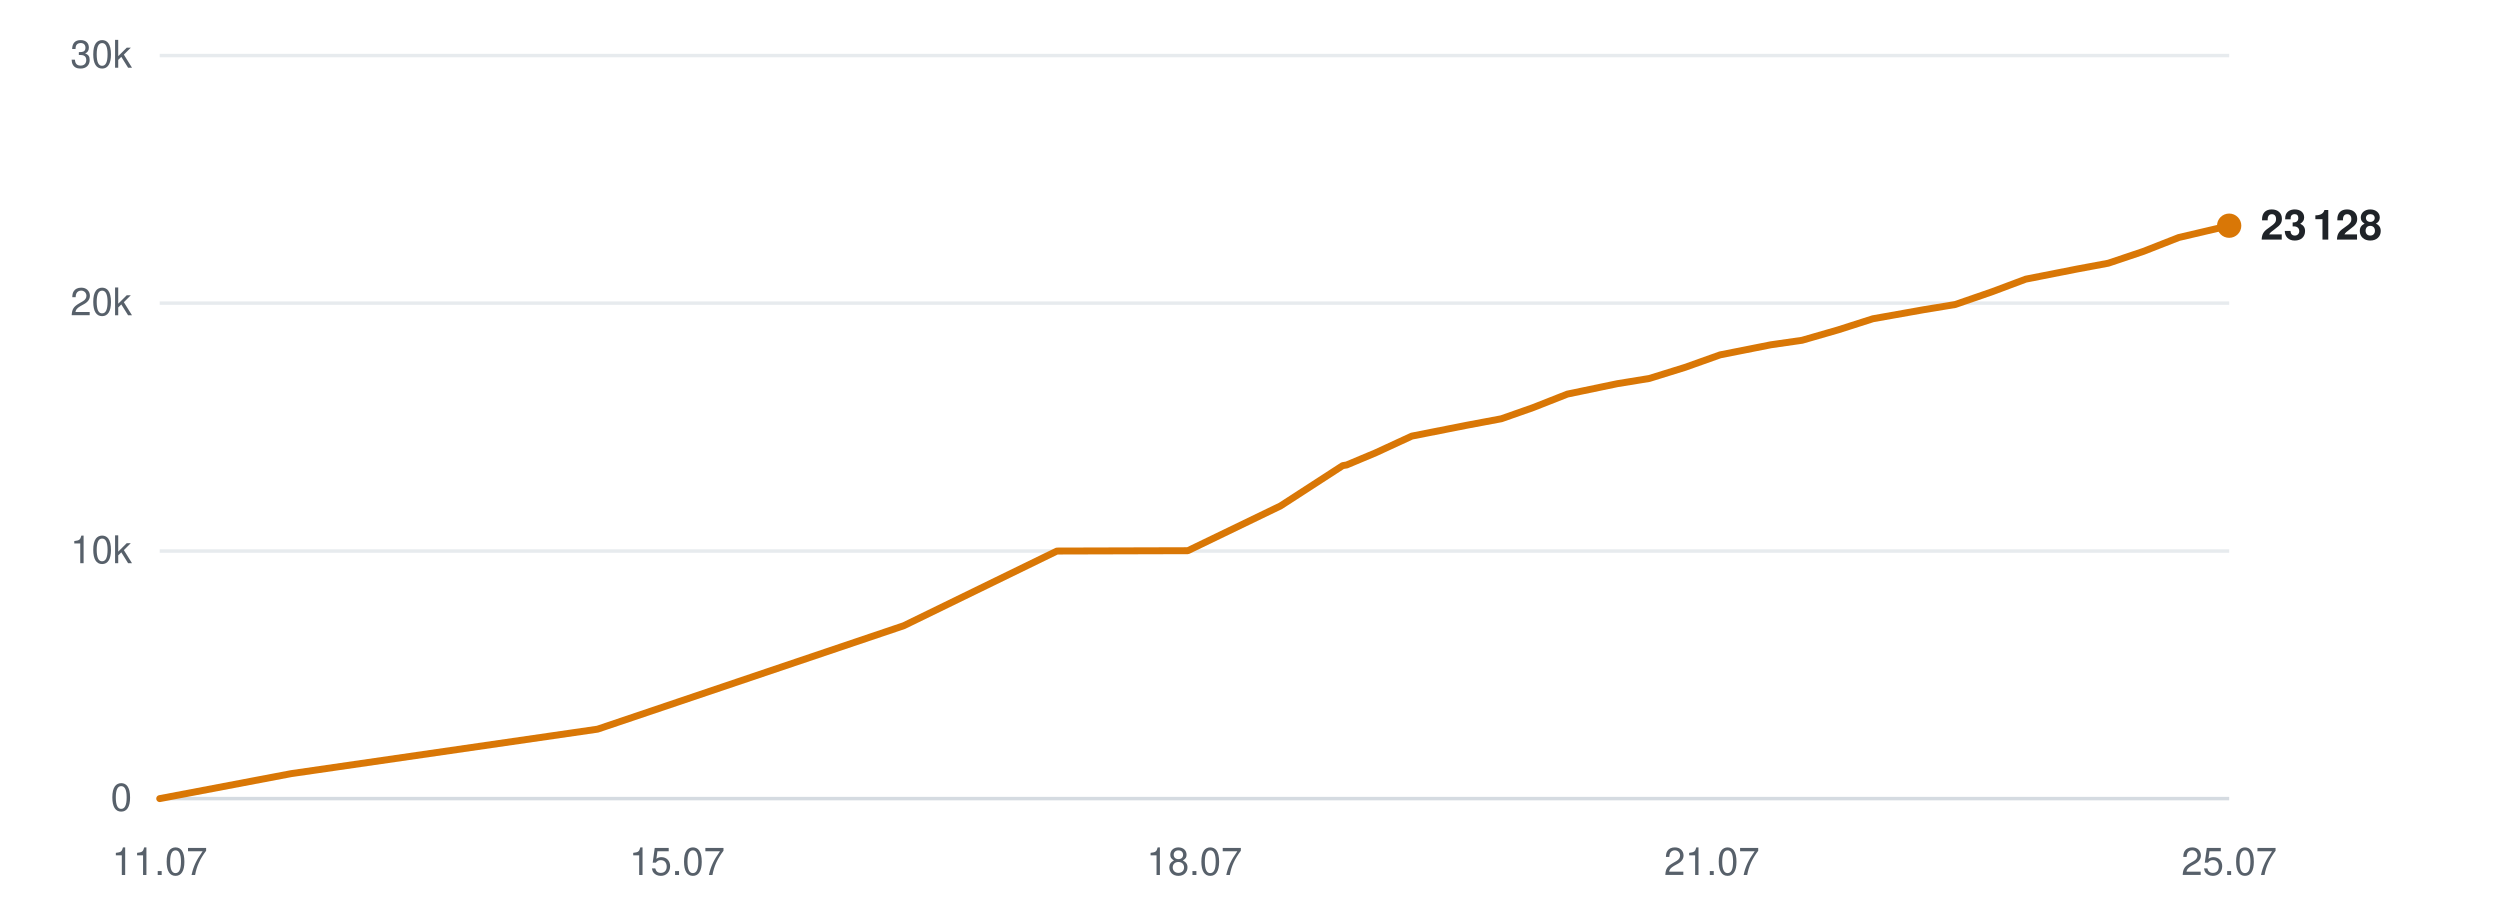
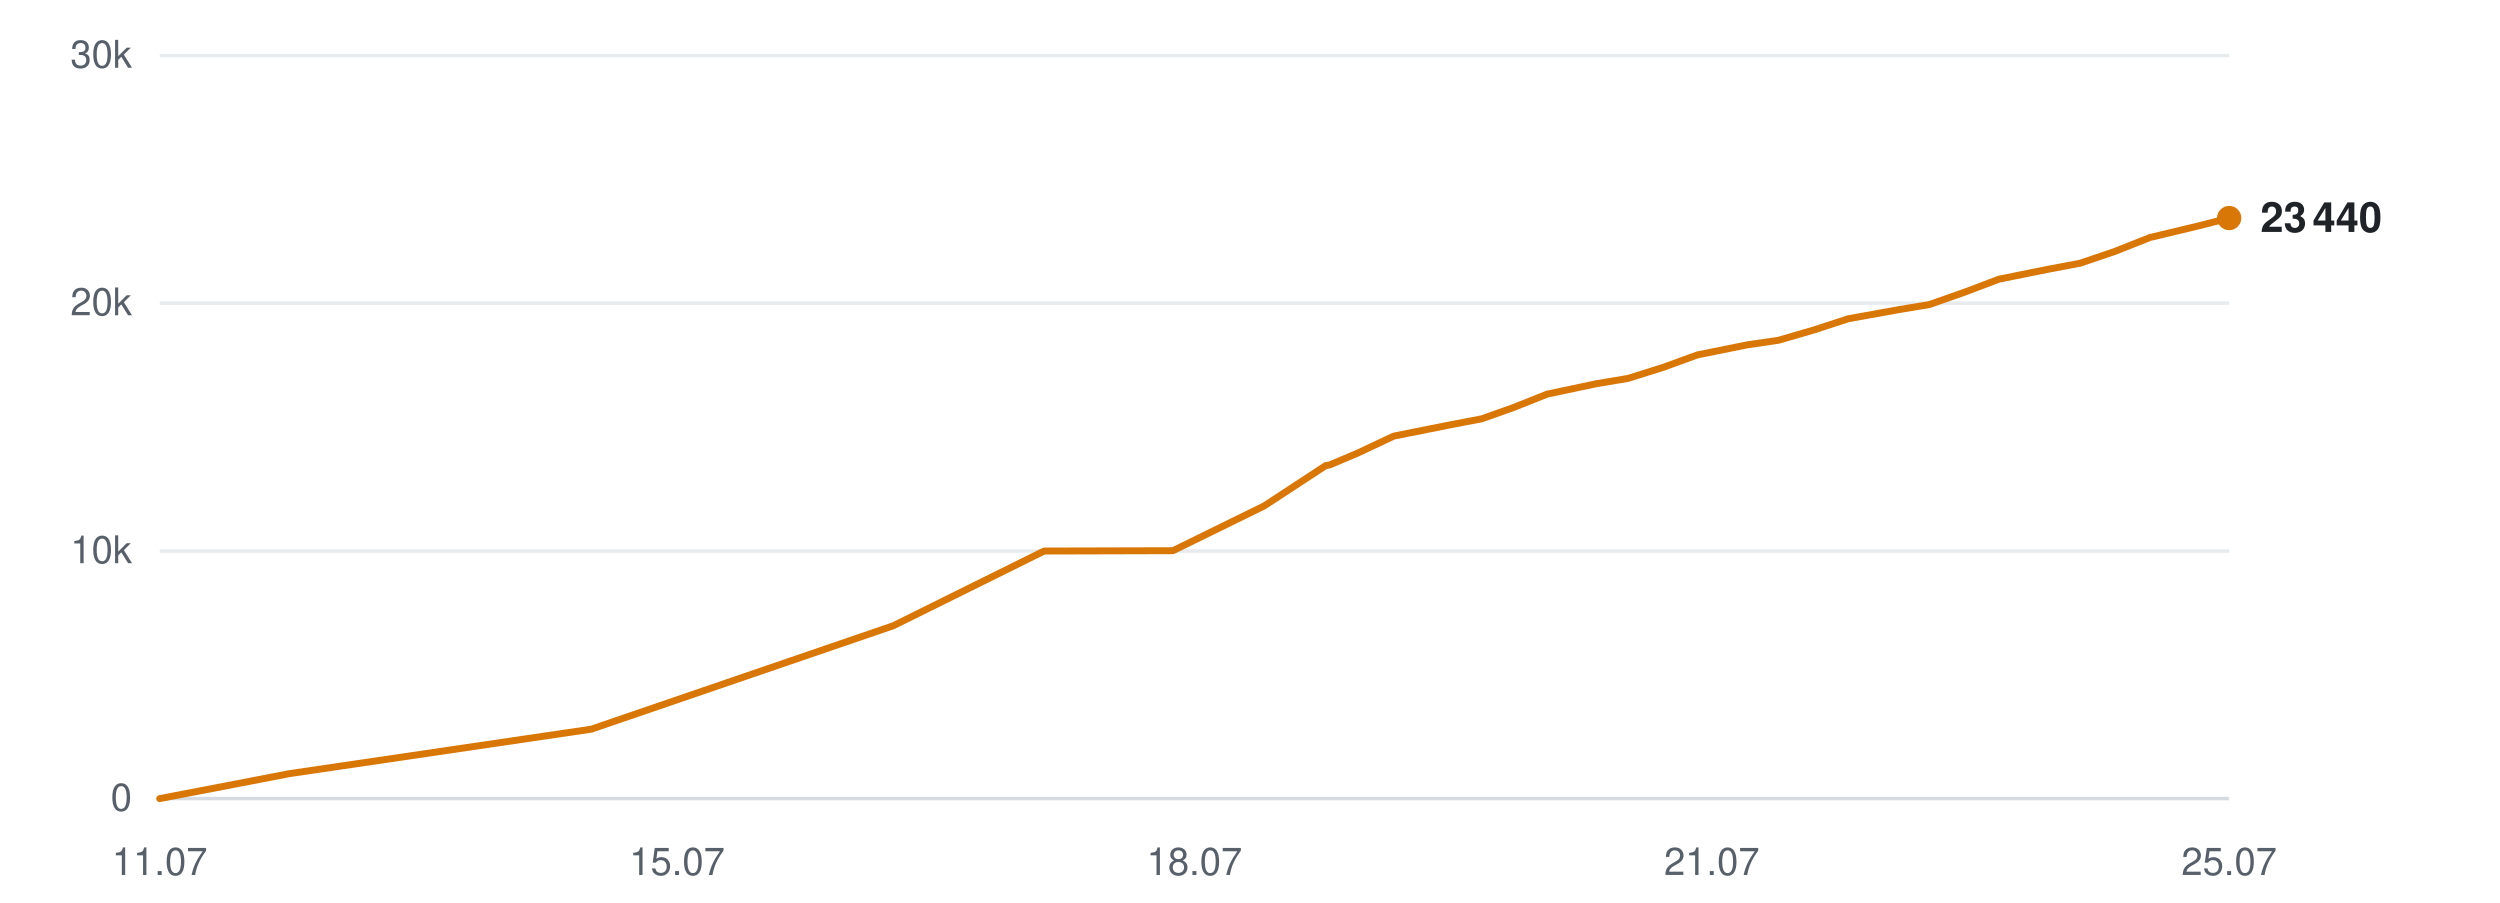
<svg xmlns="http://www.w3.org/2000/svg" viewBox="0 0 720 260" width="720" height="260" role="img" aria-label="Subscribers over time">
  <line x1="46" y1="230.0" x2="642" y2="230.0" stroke="#d0d7de" stroke-width="1" opacity="0.9" />
  <text x="38" y="233.5" text-anchor="end" font-family="-apple-system,BlinkMacSystemFont,'Segoe UI',Helvetica,Arial,sans-serif" font-size="11" fill="#57606a">0</text>
  <line x1="46" y1="158.7" x2="642" y2="158.7" stroke="#d0d7de" stroke-width="1" opacity="0.5" />
  <text x="38" y="162.2" text-anchor="end" font-family="-apple-system,BlinkMacSystemFont,'Segoe UI',Helvetica,Arial,sans-serif" font-size="11" fill="#57606a">10k</text>
  <line x1="46" y1="87.3" x2="642" y2="87.3" stroke="#d0d7de" stroke-width="1" opacity="0.5" />
  <text x="38" y="90.8" text-anchor="end" font-family="-apple-system,BlinkMacSystemFont,'Segoe UI',Helvetica,Arial,sans-serif" font-size="11" fill="#57606a">20k</text>
  <line x1="46" y1="16.0" x2="642" y2="16.0" stroke="#d0d7de" stroke-width="1" opacity="0.5" />
  <text x="38" y="19.5" text-anchor="end" font-family="-apple-system,BlinkMacSystemFont,'Segoe UI',Helvetica,Arial,sans-serif" font-size="11" fill="#57606a">30k</text>
  <text x="46.0" y="252" text-anchor="middle" font-family="-apple-system,BlinkMacSystemFont,'Segoe UI',Helvetica,Arial,sans-serif" font-size="11" fill="#57606a">11.07</text>
  <text x="195.0" y="252" text-anchor="middle" font-family="-apple-system,BlinkMacSystemFont,'Segoe UI',Helvetica,Arial,sans-serif" font-size="11" fill="#57606a">15.07</text>
  <text x="344.0" y="252" text-anchor="middle" font-family="-apple-system,BlinkMacSystemFont,'Segoe UI',Helvetica,Arial,sans-serif" font-size="11" fill="#57606a">18.07</text>
  <text x="493.0" y="252" text-anchor="middle" font-family="-apple-system,BlinkMacSystemFont,'Segoe UI',Helvetica,Arial,sans-serif" font-size="11" fill="#57606a">21.07</text>
  <text x="642.0" y="252" text-anchor="middle" font-family="-apple-system,BlinkMacSystemFont,'Segoe UI',Helvetica,Arial,sans-serif" font-size="11" fill="#57606a">25.07</text>
-   <polyline points="46.0,230.0 83.9,222.8 172.1,210.0 260.3,180.2 304.4,158.7 342.1,158.6 368.8,145.7 386.7,134.1 387.9,133.9 388.1,133.8 396.2,130.4 406.6,125.6 422.3,122.5 432.4,120.6 441.5,117.4 451.4,113.5 465.8,110.5 475.0,109.0 485.3,105.8 495.4,102.2 510.0,99.3 519.0,98.0 529.4,95.0 539.4,91.8 554.0,89.2 563.1,87.7 573.8,84.0 583.4,80.4 598.1,77.5 607.2,75.8 617.3,72.4 627.5,68.4 642.0,65.0" fill="none" stroke="#d97706" stroke-width="2" stroke-linejoin="round" stroke-linecap="round" />
-   <circle cx="642.0" cy="65.0" r="3.5" fill="#d97706" />
-   <text x="651.0" y="69.0" font-family="-apple-system,BlinkMacSystemFont,'Segoe UI',Helvetica,Arial,sans-serif" font-size="12" font-weight="600" fill="#1f2328">23 128</text>
+   <polyline points="46.0,230.0 83.4,222.8 170.3,210.0 257.3,180.2 300.7,158.7 337.8,158.6 364.1,145.7 381.8,134.1 382.9,133.9 383.2,133.8 391.2,130.4 401.4,125.6 416.9,122.5 426.8,120.6 435.8,117.4 445.6,113.5 459.8,110.5 468.8,109.0 479.0,105.8 488.9,102.2 503.3,99.3 512.2,98.0 522.5,95.0 532.3,91.8 546.7,89.2 555.7,87.7 566.2,84.0 575.7,80.4 590.1,77.5 599.1,75.8 609.1,72.4 619.2,68.4 633.4,65.0 642.0,62.8" fill="none" stroke="#d97706" stroke-width="2" stroke-linejoin="round" stroke-linecap="round" />
+   <circle cx="642.0" cy="62.8" r="3.5" fill="#d97706" />
+   <text x="651.0" y="66.8" font-family="-apple-system,BlinkMacSystemFont,'Segoe UI',Helvetica,Arial,sans-serif" font-size="12" font-weight="600" fill="#1f2328">23 440</text>
</svg>
